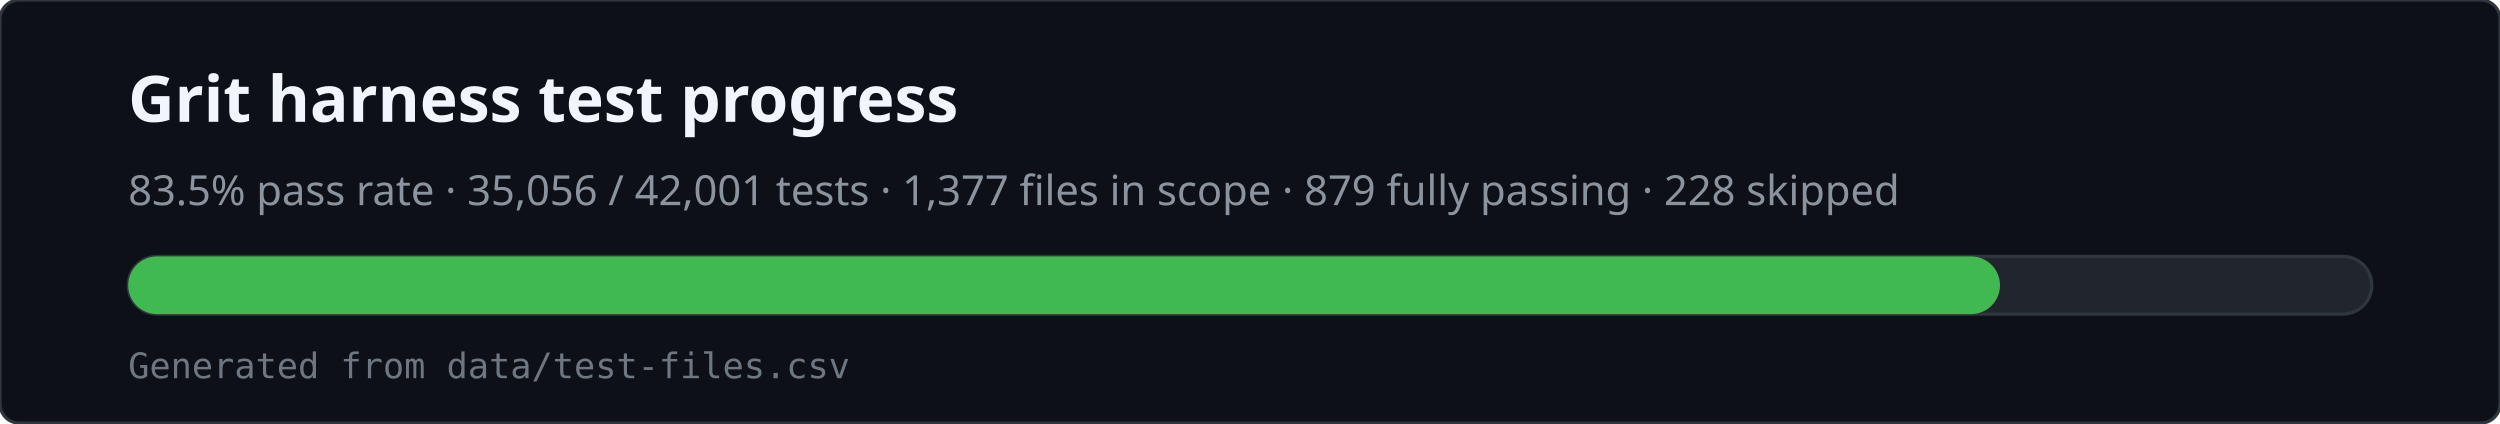
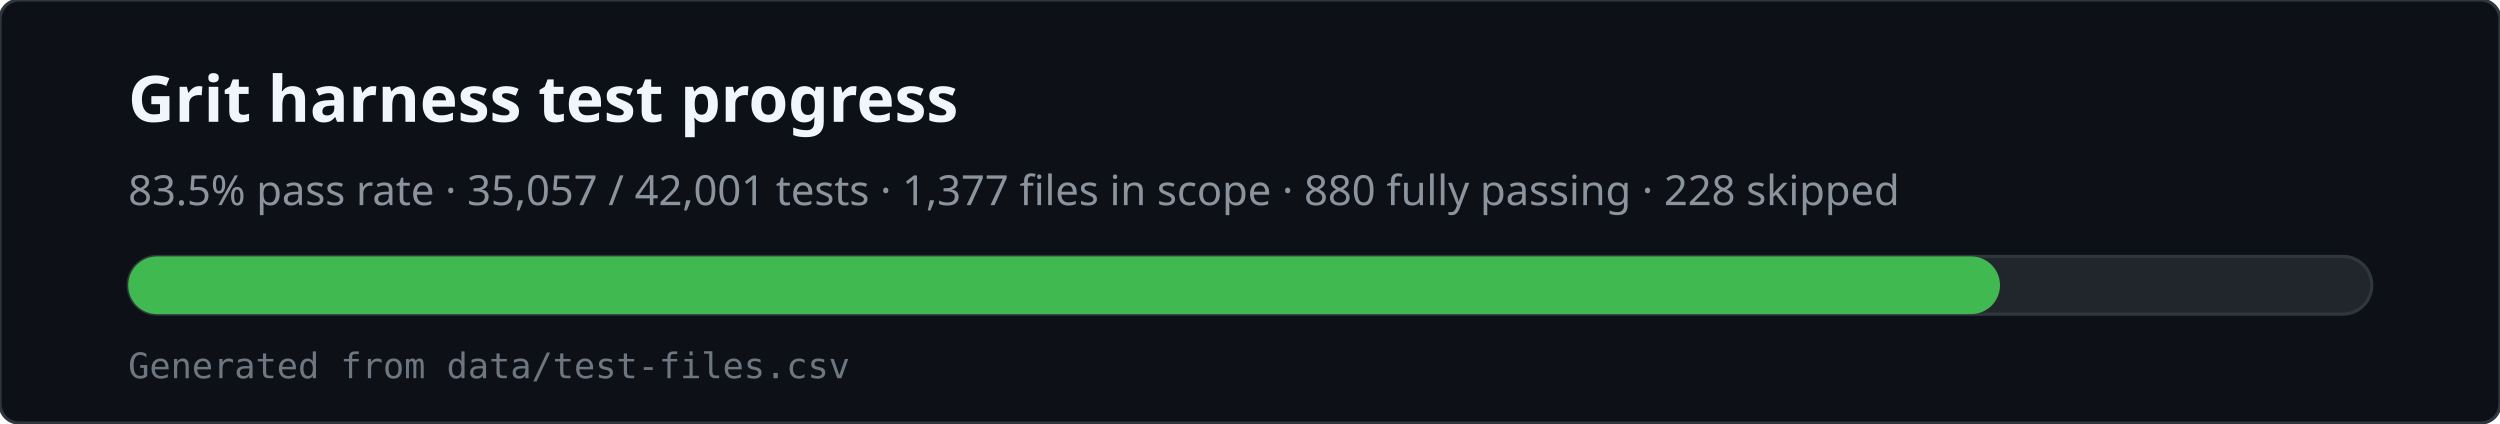
<svg xmlns="http://www.w3.org/2000/svg" viewBox="0 0 780 132" width="780" height="132" role="img" aria-labelledby="svg-title svg-desc">
  <rect x="0" y="0" width="780" height="132" rx="6" fill="#0d1117" stroke="#30363d" />
  <text x="40" y="38" fill="#f0f6fc" font-family="ui-sans-serif,system-ui,sans-serif" font-size="20" font-weight="600">Grit harness test progress</text>
-   <text x="40" y="64" fill="#8b949e" font-family="ui-sans-serif,system-ui,sans-serif" font-size="13">83.5% pass rate · 35,056 / 42,001 tests · 1,377 files in scope · 879 fully passing · 228 skipped</text>
+   <text x="40" y="64" fill="#8b949e" font-family="ui-sans-serif,system-ui,sans-serif" font-size="13">83.5% pass rate · 35,057 / 42,001 tests · 1,377 files in scope · 880 fully passing · 228 skipped</text>
  <rect x="40" y="80" width="700" height="18" rx="9" fill="#21262d" stroke="#30363d" />
  <rect x="40" y="80" width="584" height="18" rx="9" fill="#3fb950" />
  <text x="40" y="118" fill="#6e7681" font-family="ui-monospace,monospace" font-size="11">Generated from data/test-files.csv</text>
</svg>
